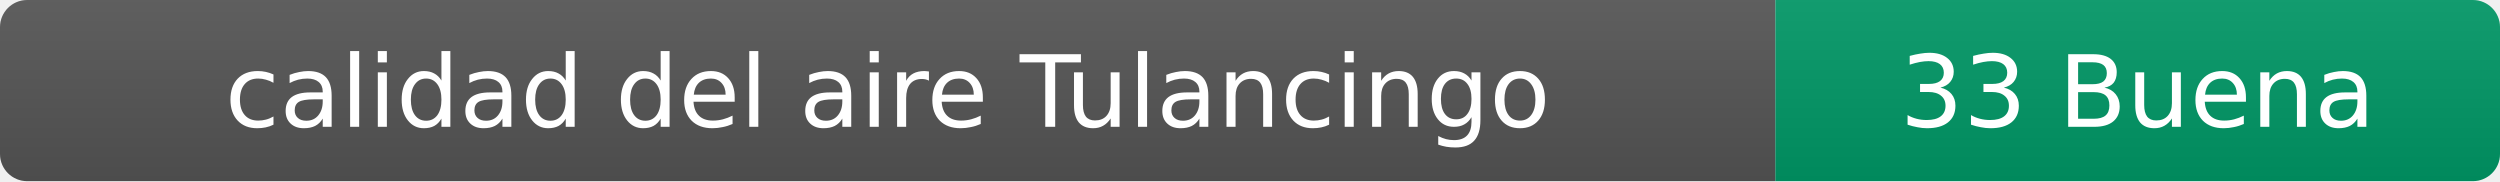
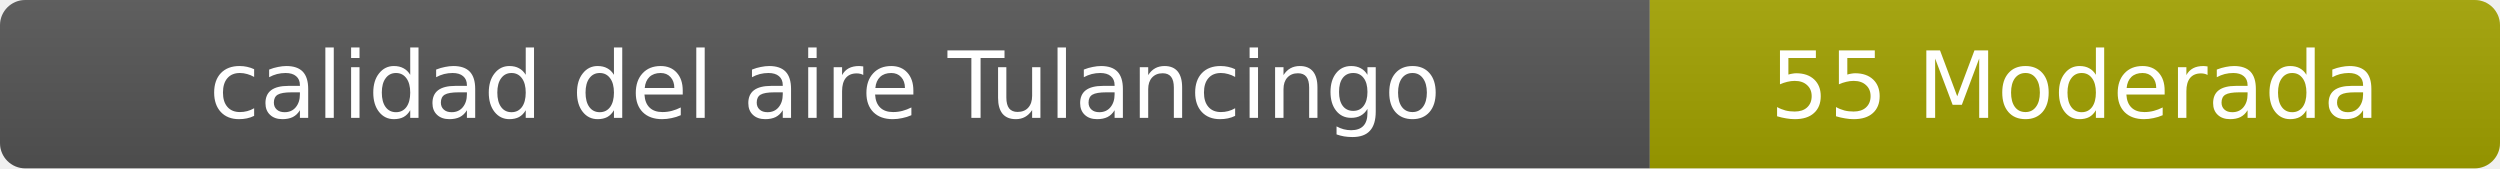
- <svg xmlns="http://www.w3.org/2000/svg" width="276" height="20" role="img" aria-label="calidad del aire: 33 Buena">
+ <svg xmlns="http://www.w3.org/2000/svg" width="297" height="20" role="img" aria-label="calidad del aire: 55 Moderada">
  <linearGradient id="s" x2="0" y2="100%">
    <stop offset="0" stop-color="#bbb" stop-opacity=".1" />
    <stop offset="1" stop-opacity=".1" />
  </linearGradient>
  <clipPath id="r">
-     <rect width="276" height="20" rx="3" fill="#fff" />
+     <rect width="297" height="20" rx="3" fill="#fff" />
  </clipPath>
  <g clip-path="url(#r)">
    <rect width="196" height="20" fill="#555" />
-     <rect x="196" width="80" height="20" fill="#009966" />
-     <rect width="276" height="20" fill="url(#s)" />
+     <rect x="196" width="101" height="20" fill="#a3a300" />
+     <rect width="297" height="20" fill="url(#s)" />
  </g>
  <g fill="#fff" text-anchor="middle" font-family="Verdana,Geneva,DejaVu Sans,sans-serif" font-size="11">
    <text x="98" y="14">calidad del aire Tulancingo</text>
-     <text x="236" y="14">33 Buena</text>
+     <text x="246.5" y="14">55 Moderada</text>
  </g>
</svg>
